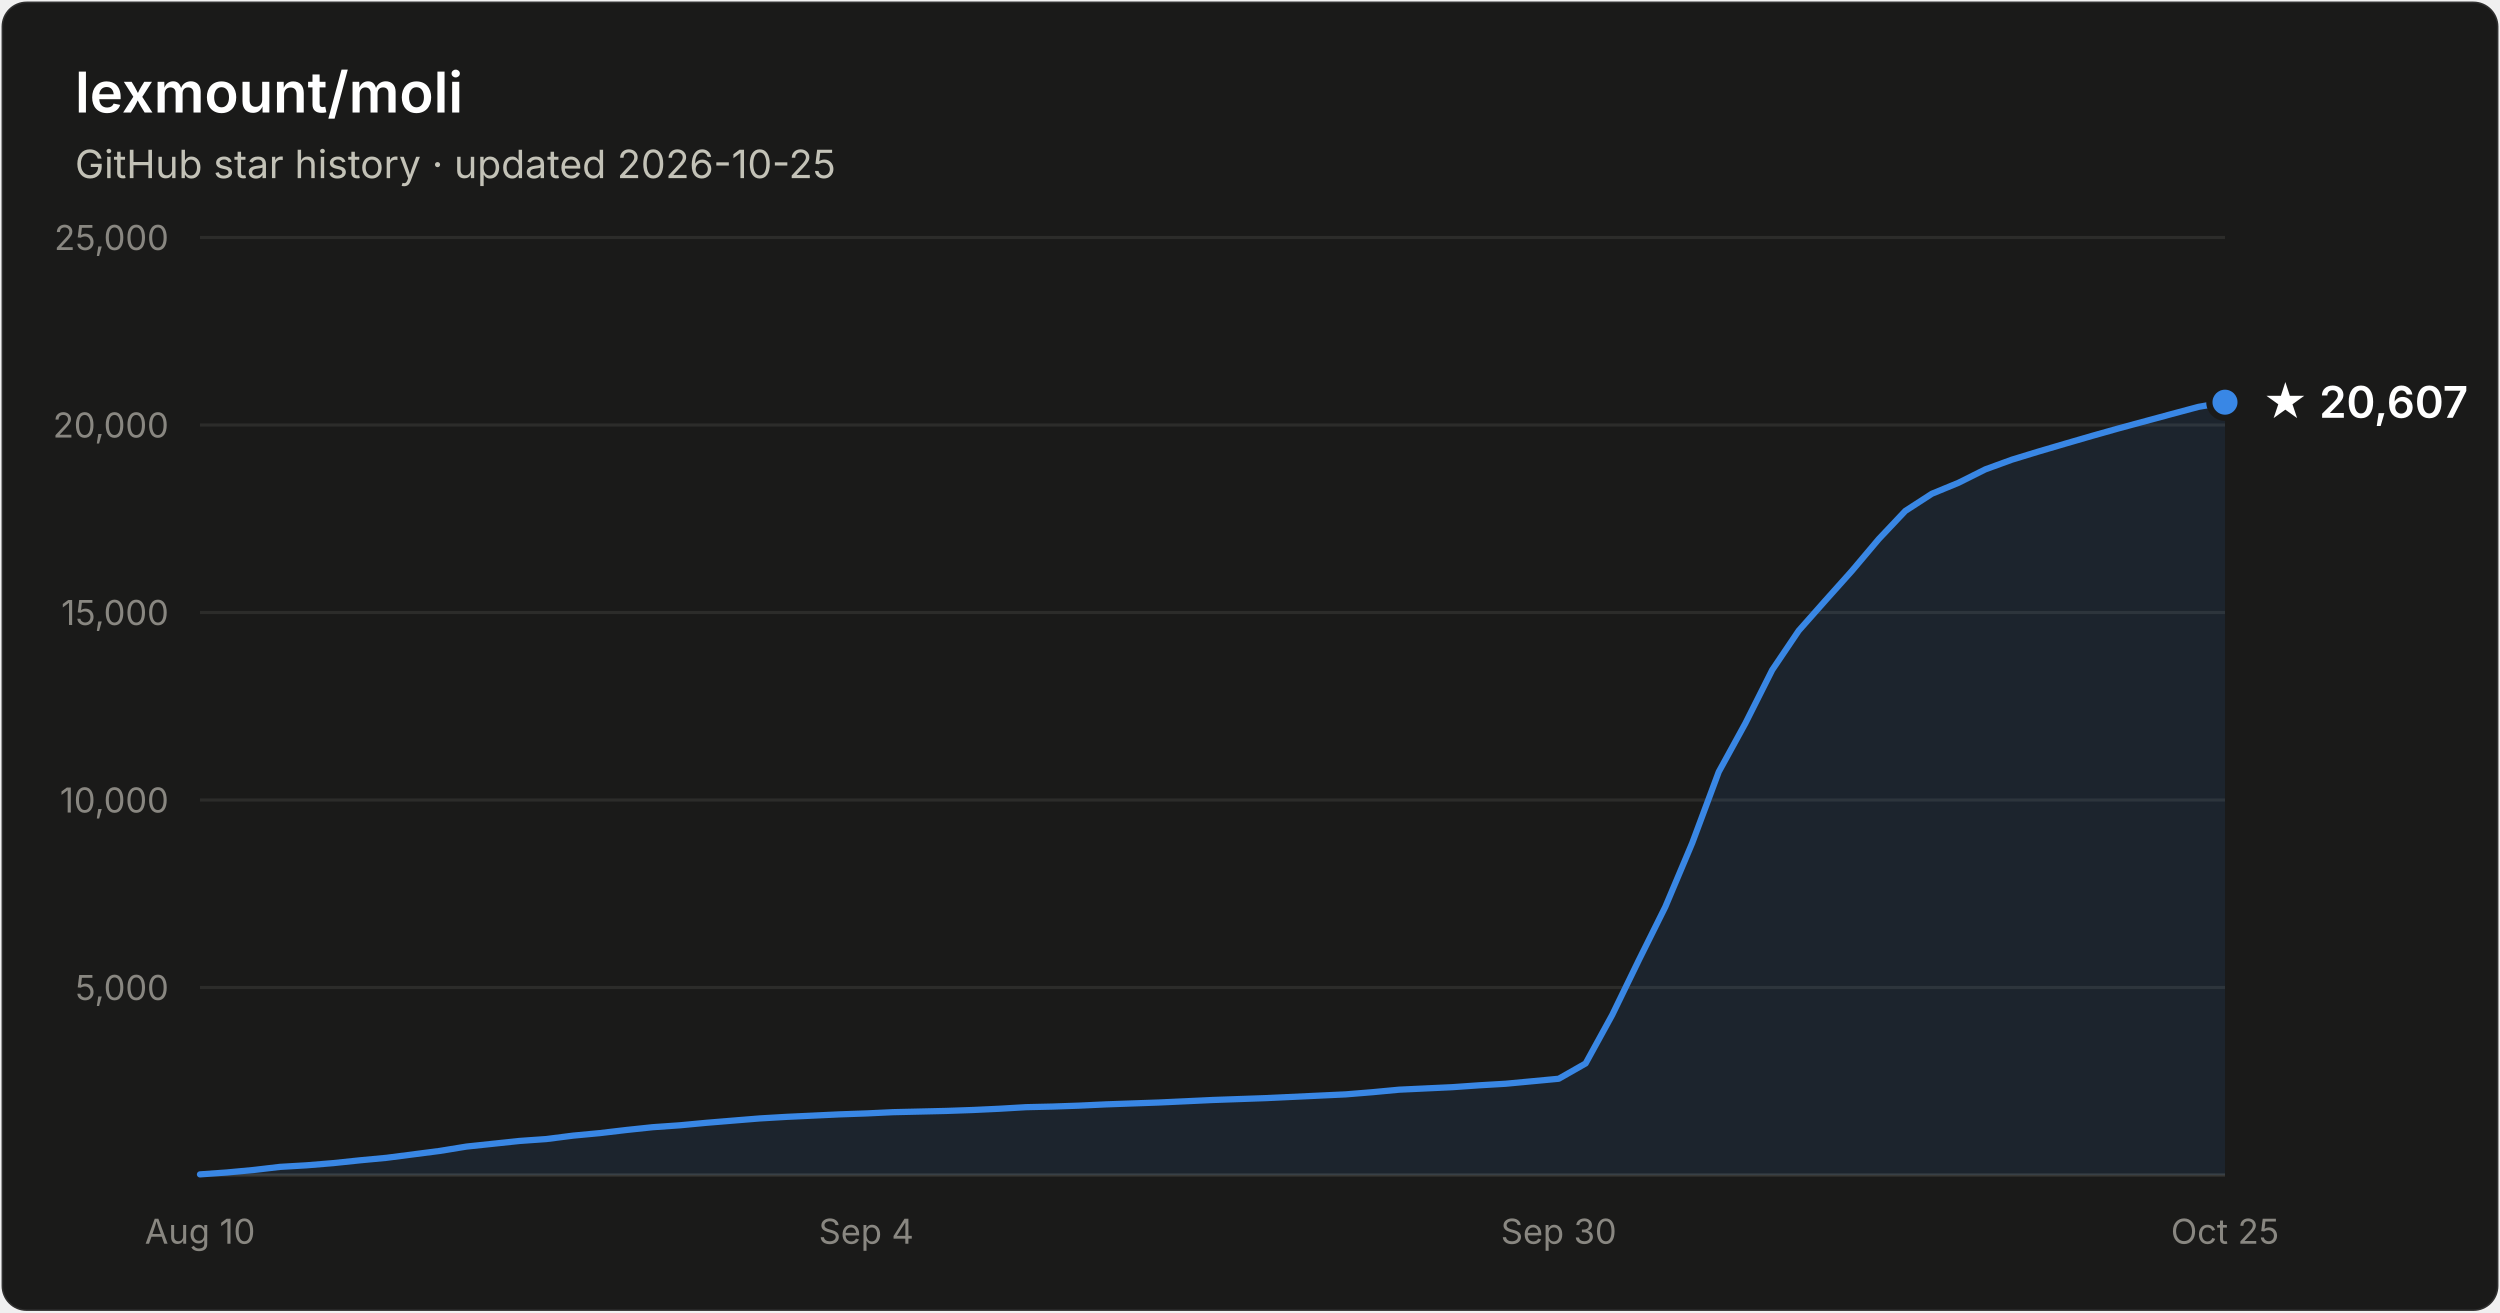
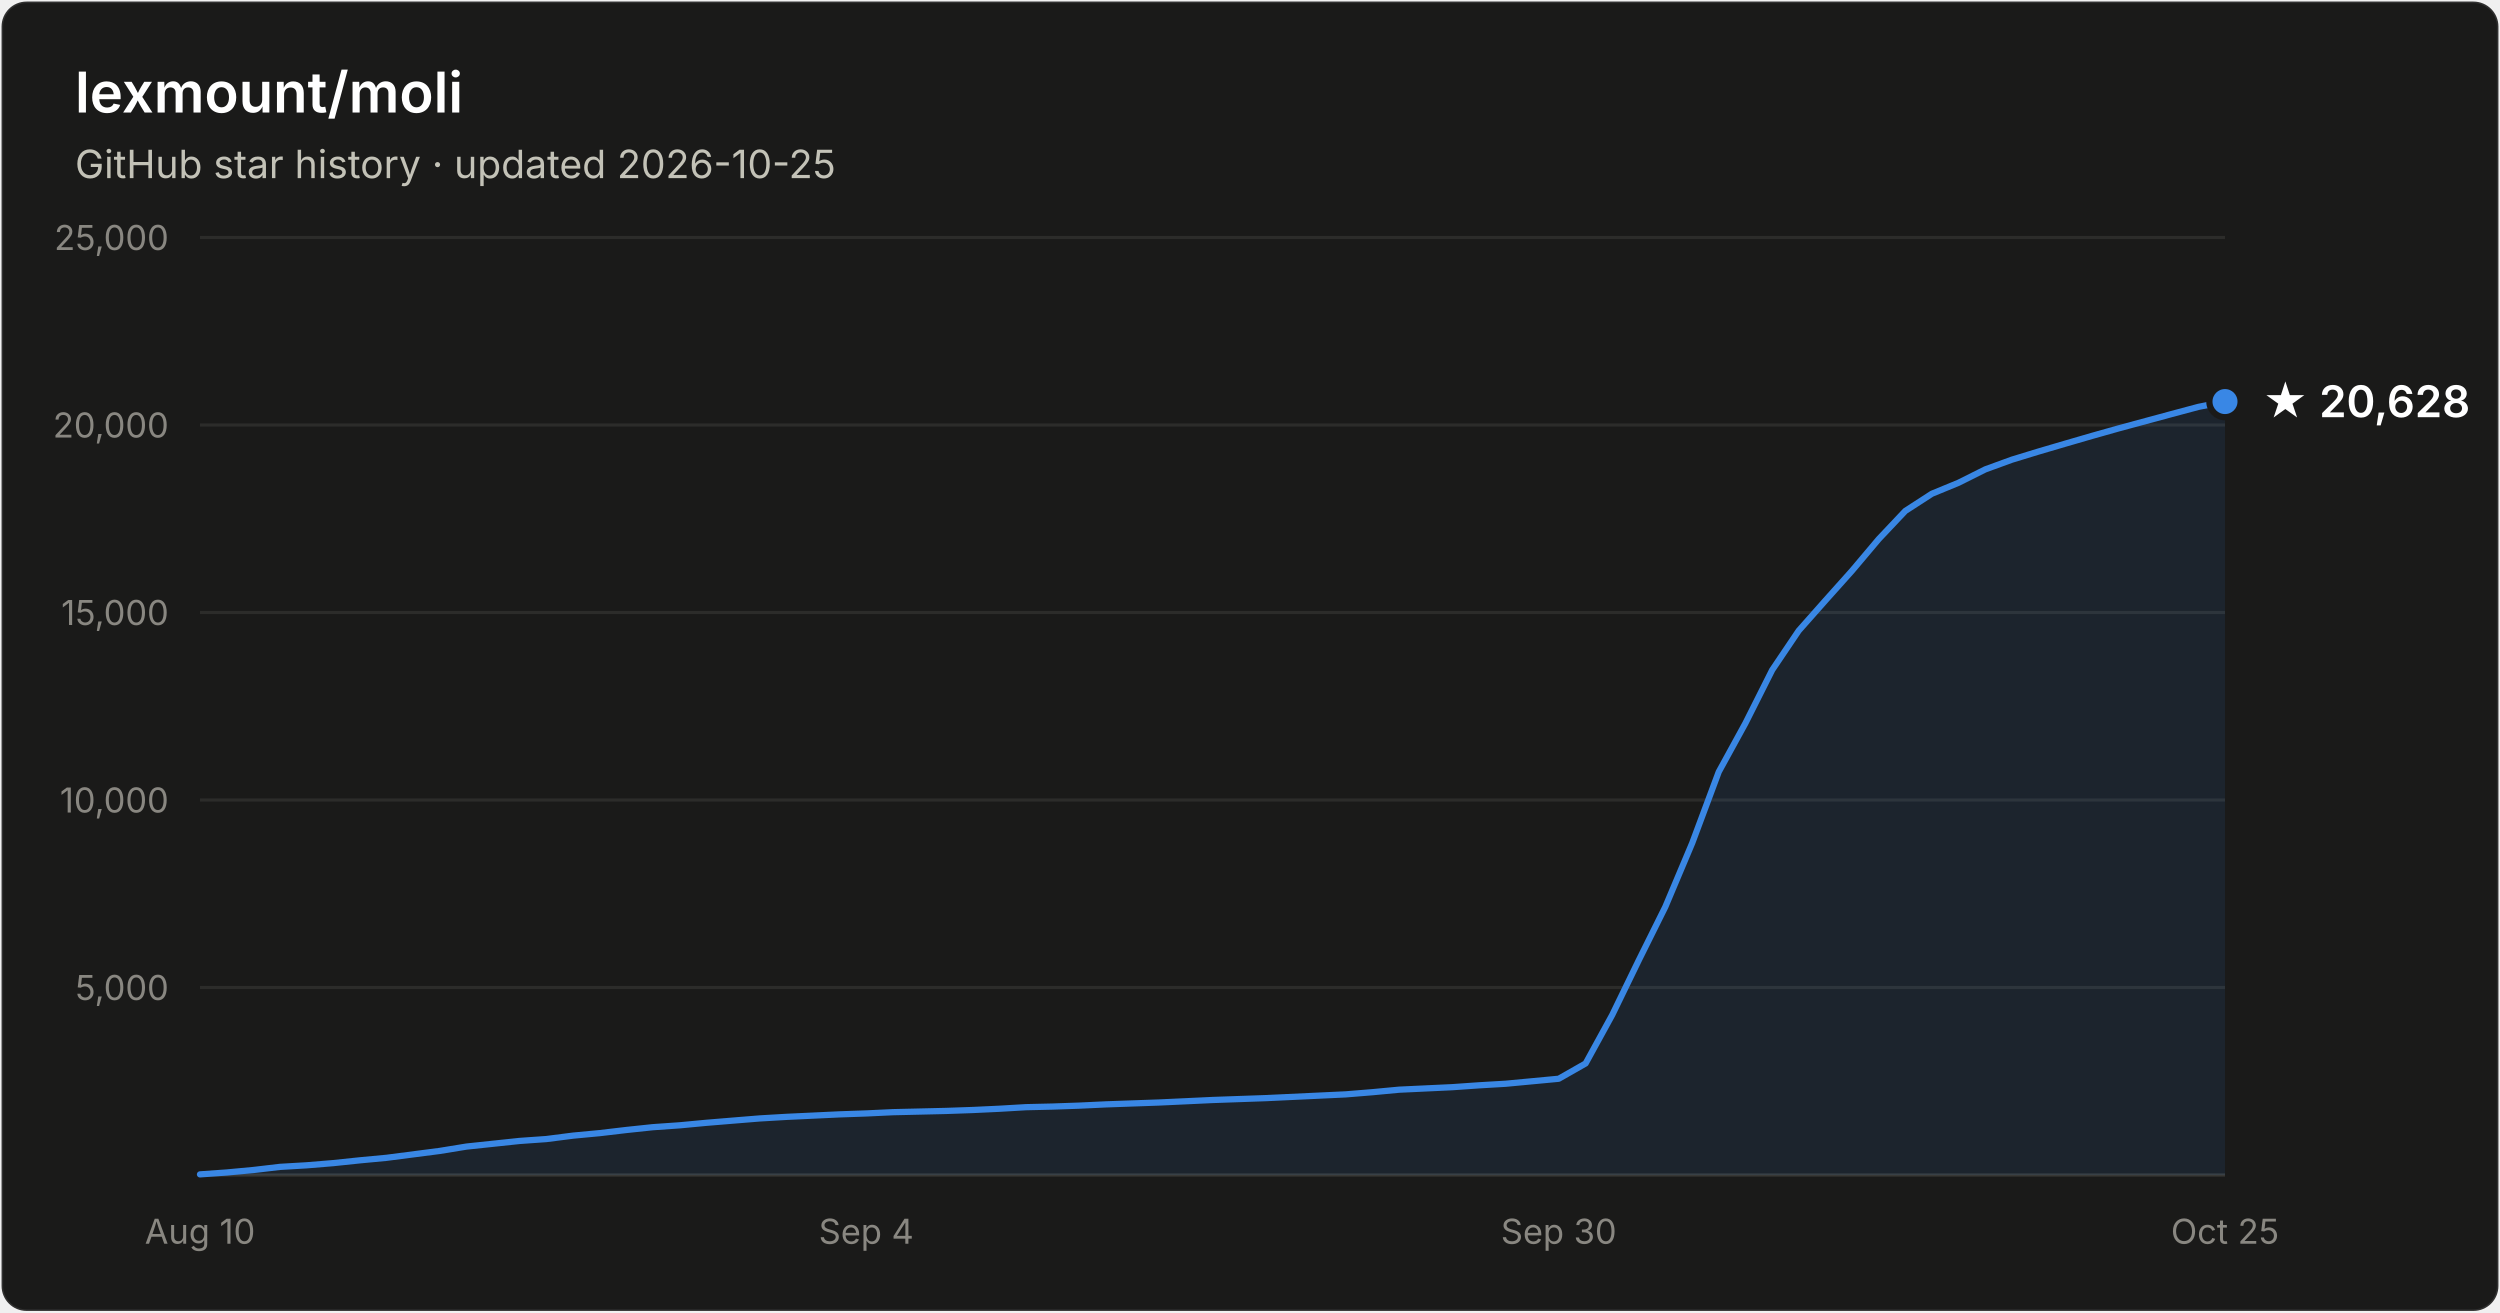
- <svg xmlns="http://www.w3.org/2000/svg" width="800" height="420" viewBox="0 0 800 420" font-family="system-ui, -apple-system, Segoe UI, sans-serif" role="img" aria-label="Star history of lexmount/moli: 20,607 stars as of 2026-10-25">
+ <svg xmlns="http://www.w3.org/2000/svg" width="800" height="420" viewBox="0 0 800 420" font-family="system-ui, -apple-system, Segoe UI, sans-serif" role="img" aria-label="Star history of lexmount/moli: 20,628 stars as of 2026-10-25">
  <rect x="0.5" y="0.5" width="799" height="419" rx="8" fill="#1a1a19" stroke="rgba(255,255,255,0.10)" />
  <text x="24" y="36" fill="#ffffff" font-size="18" font-weight="600">lexmount/moli</text>
  <text x="24" y="57" fill="#c3c2b7" font-size="12.5">GitHub star history · updated 2026-10-25</text>
  <line x1="64" y1="316.0" x2="712" y2="316.0" stroke="#2c2c2a" stroke-width="1" />
  <text x="54" y="320.0" text-anchor="end" fill="#898781" font-size="11" style="font-variant-numeric:tabular-nums">5,000</text>
  <line x1="64" y1="256.0" x2="712" y2="256.0" stroke="#2c2c2a" stroke-width="1" />
  <text x="54" y="260.0" text-anchor="end" fill="#898781" font-size="11" style="font-variant-numeric:tabular-nums">10,000</text>
  <line x1="64" y1="196.0" x2="712" y2="196.0" stroke="#2c2c2a" stroke-width="1" />
  <text x="54" y="200.0" text-anchor="end" fill="#898781" font-size="11" style="font-variant-numeric:tabular-nums">15,000</text>
  <line x1="64" y1="136.0" x2="712" y2="136.0" stroke="#2c2c2a" stroke-width="1" />
  <text x="54" y="140.0" text-anchor="end" fill="#898781" font-size="11" style="font-variant-numeric:tabular-nums">20,000</text>
  <line x1="64" y1="76.0" x2="712" y2="76.0" stroke="#2c2c2a" stroke-width="1" />
  <text x="54" y="80.0" text-anchor="end" fill="#898781" font-size="11" style="font-variant-numeric:tabular-nums">25,000</text>
  <line x1="64" y1="376" x2="712" y2="376" stroke="#383835" stroke-width="1" />
  <text x="64.0" y="398" text-anchor="middle" fill="#898781" font-size="11" style="font-variant-numeric:tabular-nums">Aug 10</text>
  <text x="277.2" y="398" text-anchor="middle" fill="#898781" font-size="11" style="font-variant-numeric:tabular-nums">Sep 4</text>
  <text x="498.8" y="398" text-anchor="middle" fill="#898781" font-size="11" style="font-variant-numeric:tabular-nums">Sep 30</text>
  <text x="712.0" y="398" text-anchor="middle" fill="#898781" font-size="11" style="font-variant-numeric:tabular-nums">Oct 25</text>
-   <path d="M64.0 375.8 L72.5 375.2 L81.1 374.4 L89.6 373.4 L98.1 372.9 L106.6 372.2 L115.2 371.3 L123.7 370.5 L132.2 369.4 L140.7 368.3 L149.3 366.9 L157.8 366.0 L166.3 365.1 L174.8 364.5 L183.4 363.4 L191.9 362.6 L200.4 361.6 L208.9 360.7 L217.5 360.1 L226.0 359.3 L234.5 358.6 L243.1 357.9 L251.6 357.4 L260.1 357.0 L268.6 356.6 L277.2 356.3 L285.7 355.9 L294.2 355.7 L302.7 355.5 L311.3 355.2 L319.8 354.8 L328.3 354.3 L336.8 354.1 L345.4 353.8 L353.9 353.4 L362.4 353.1 L370.9 352.8 L379.5 352.4 L388.0 352.0 L396.5 351.7 L405.1 351.4 L413.6 351.0 L422.1 350.6 L430.6 350.2 L439.2 349.5 L447.7 348.7 L456.2 348.3 L464.7 347.9 L473.3 347.3 L481.8 346.8 L490.3 346.0 L498.8 345.2 L507.4 340.3 L515.9 324.8 L524.4 307.3 L532.9 290.2 L541.5 269.8 L550.0 247.0 L558.5 231.5 L567.1 214.4 L575.6 201.8 L584.1 192.2 L592.6 182.7 L601.2 172.5 L609.7 163.5 L618.2 158.0 L626.7 154.5 L635.3 150.2 L643.8 147.1 L652.3 144.5 L660.8 142.0 L669.4 139.5 L677.9 137.1 L686.4 134.8 L694.9 132.5 L703.5 130.2 L712.0 128.7 L712.0 376 L64.0 376 Z" fill="#3987e5" fill-opacity="0.1" />
-   <path d="M64.0 375.8 L72.5 375.2 L81.1 374.4 L89.6 373.4 L98.1 372.9 L106.6 372.2 L115.2 371.3 L123.7 370.5 L132.2 369.4 L140.7 368.3 L149.3 366.9 L157.8 366.0 L166.3 365.1 L174.8 364.5 L183.4 363.4 L191.9 362.6 L200.4 361.6 L208.9 360.7 L217.5 360.1 L226.0 359.3 L234.5 358.6 L243.1 357.9 L251.6 357.4 L260.1 357.0 L268.6 356.6 L277.2 356.3 L285.7 355.9 L294.2 355.7 L302.7 355.5 L311.3 355.2 L319.8 354.8 L328.3 354.3 L336.8 354.1 L345.4 353.8 L353.9 353.4 L362.4 353.1 L370.9 352.8 L379.5 352.4 L388.0 352.0 L396.5 351.7 L405.1 351.4 L413.6 351.0 L422.1 350.6 L430.6 350.2 L439.2 349.5 L447.7 348.7 L456.2 348.3 L464.7 347.9 L473.3 347.3 L481.8 346.8 L490.3 346.0 L498.8 345.2 L507.4 340.3 L515.9 324.8 L524.4 307.3 L532.9 290.2 L541.5 269.8 L550.0 247.0 L558.5 231.5 L567.1 214.4 L575.6 201.8 L584.1 192.2 L592.6 182.7 L601.2 172.5 L609.7 163.5 L618.2 158.0 L626.7 154.5 L635.3 150.2 L643.8 147.1 L652.3 144.5 L660.8 142.0 L669.4 139.5 L677.9 137.1 L686.4 134.8 L694.9 132.5 L703.5 130.2 L712.0 128.7" fill="none" stroke="#3987e5" stroke-width="2" stroke-linejoin="round" stroke-linecap="round" />
-   <circle cx="712.0" cy="128.7" r="5" fill="#3987e5" stroke="#1a1a19" stroke-width="2" />
-   <text x="724.0" y="133.7" fill="#ffffff" font-size="14" font-weight="600">★ 20,607</text>
+   <path d="M64.0 375.8 L72.5 375.2 L81.1 374.4 L89.6 373.4 L98.1 372.9 L106.6 372.2 L115.2 371.3 L123.7 370.5 L132.2 369.4 L140.7 368.3 L149.3 366.9 L157.8 366.0 L166.3 365.1 L174.8 364.5 L183.4 363.4 L191.9 362.6 L200.4 361.6 L208.9 360.7 L217.5 360.1 L226.0 359.3 L234.5 358.6 L243.1 357.9 L251.6 357.4 L260.1 357.0 L268.6 356.6 L277.2 356.3 L285.7 355.9 L294.2 355.7 L302.7 355.5 L311.3 355.2 L319.8 354.8 L328.3 354.3 L336.8 354.1 L345.4 353.8 L353.9 353.4 L362.4 353.1 L370.9 352.8 L379.5 352.4 L388.0 352.0 L396.5 351.7 L405.1 351.4 L413.6 351.0 L422.1 350.6 L430.6 350.2 L439.2 349.5 L447.7 348.7 L456.2 348.3 L464.7 347.9 L473.3 347.3 L481.8 346.8 L490.3 346.0 L498.8 345.2 L507.4 340.3 L515.9 324.8 L524.4 307.3 L532.9 290.2 L541.5 269.8 L550.0 247.0 L558.5 231.5 L567.1 214.4 L575.6 201.8 L584.1 192.2 L592.6 182.7 L601.2 172.5 L609.7 163.5 L618.2 158.0 L626.7 154.5 L635.3 150.2 L643.8 147.1 L652.3 144.5 L660.8 142.0 L669.4 139.5 L677.9 137.1 L686.4 134.8 L694.9 132.5 L703.5 130.2 L712.0 128.5 L712.0 376 L64.0 376 Z" fill="#3987e5" fill-opacity="0.1" />
+   <path d="M64.0 375.8 L72.5 375.2 L81.1 374.4 L89.6 373.4 L98.1 372.9 L106.6 372.2 L115.2 371.3 L123.7 370.5 L132.2 369.4 L140.7 368.3 L149.3 366.9 L157.8 366.0 L166.3 365.1 L174.8 364.5 L183.4 363.4 L191.9 362.6 L200.4 361.6 L208.9 360.7 L217.5 360.1 L226.0 359.3 L234.5 358.6 L243.1 357.9 L251.6 357.4 L260.1 357.0 L268.6 356.6 L277.2 356.3 L285.7 355.9 L294.2 355.7 L302.7 355.5 L311.3 355.2 L319.8 354.8 L328.3 354.3 L336.8 354.1 L345.4 353.8 L353.9 353.4 L362.4 353.1 L370.9 352.8 L379.5 352.4 L388.0 352.0 L396.5 351.7 L405.1 351.4 L413.6 351.0 L422.1 350.6 L430.6 350.2 L439.2 349.5 L447.7 348.7 L456.2 348.3 L464.7 347.9 L473.3 347.3 L481.8 346.8 L490.3 346.0 L498.8 345.2 L507.4 340.3 L515.9 324.8 L524.4 307.3 L532.9 290.2 L541.5 269.8 L550.0 247.0 L558.5 231.5 L567.1 214.4 L575.6 201.8 L584.1 192.2 L592.6 182.7 L601.2 172.5 L609.7 163.5 L618.2 158.0 L626.7 154.5 L635.3 150.2 L643.8 147.1 L652.3 144.5 L660.8 142.0 L669.4 139.5 L677.9 137.1 L686.4 134.8 L694.9 132.5 L703.5 130.2 L712.0 128.5" fill="none" stroke="#3987e5" stroke-width="2" stroke-linejoin="round" stroke-linecap="round" />
+   <circle cx="712.0" cy="128.5" r="5" fill="#3987e5" stroke="#1a1a19" stroke-width="2" />
+   <text x="724.0" y="133.5" fill="#ffffff" font-size="14" font-weight="600">★ 20,628</text>
</svg>
